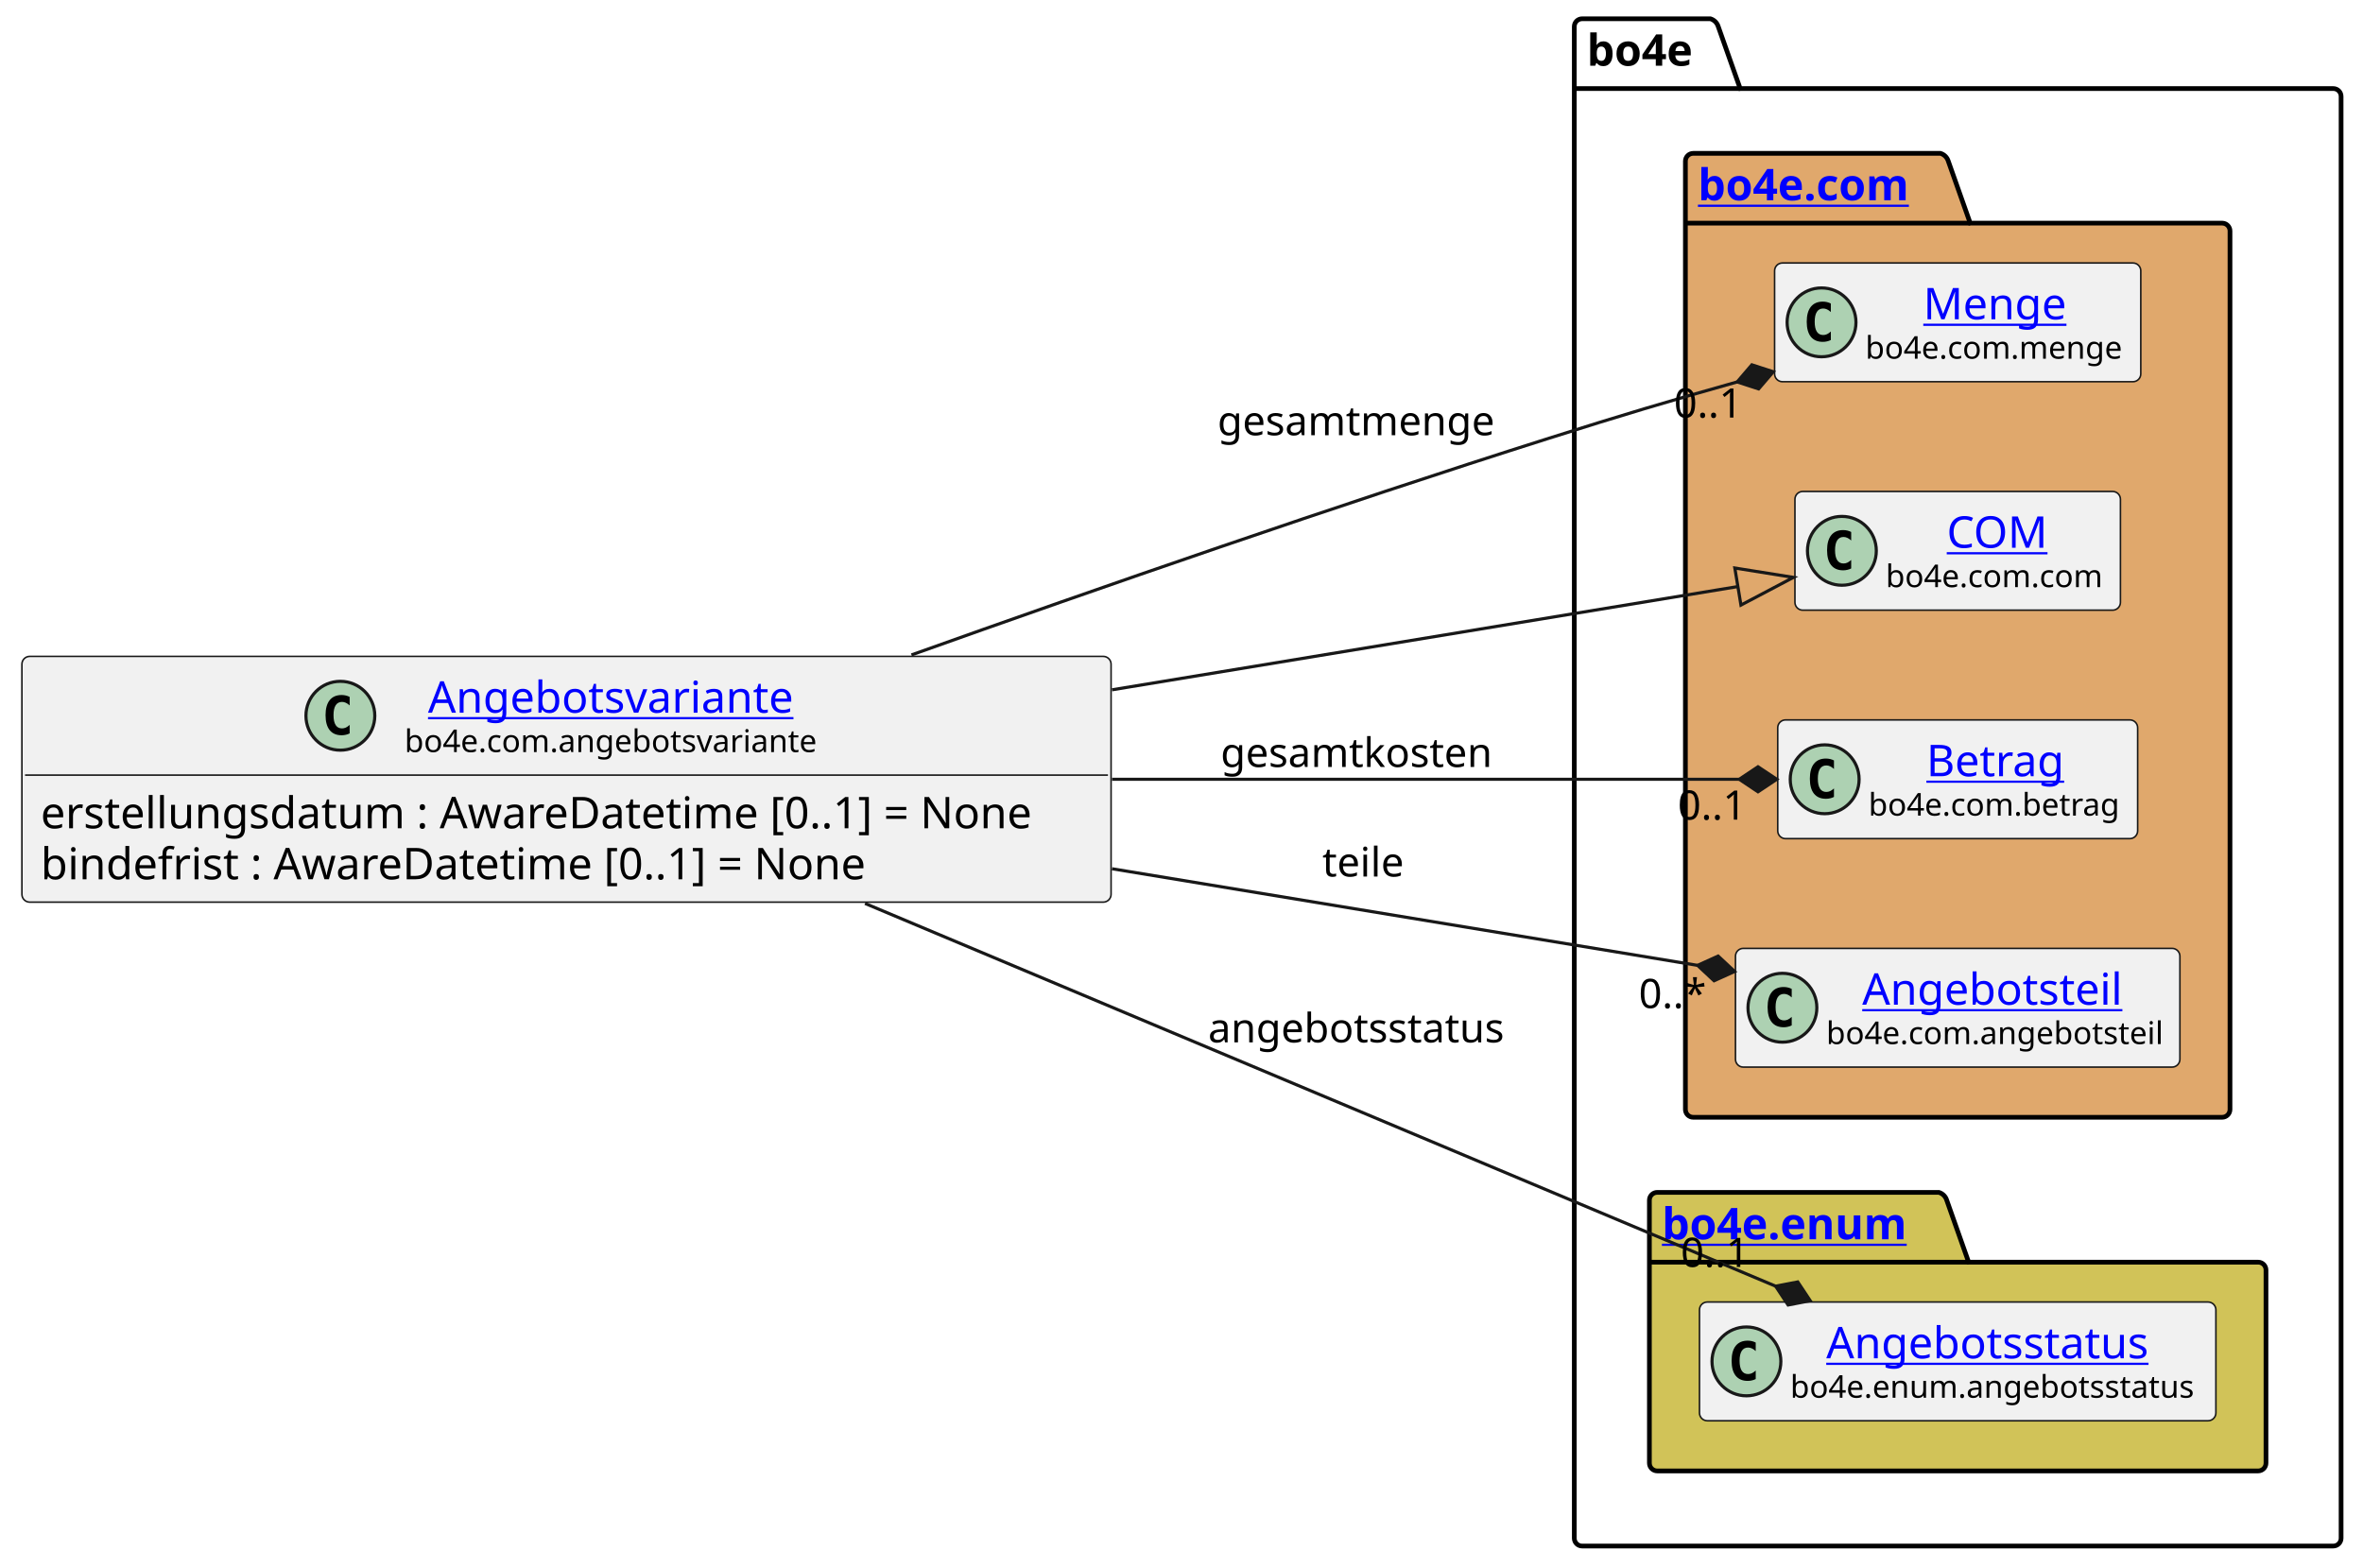
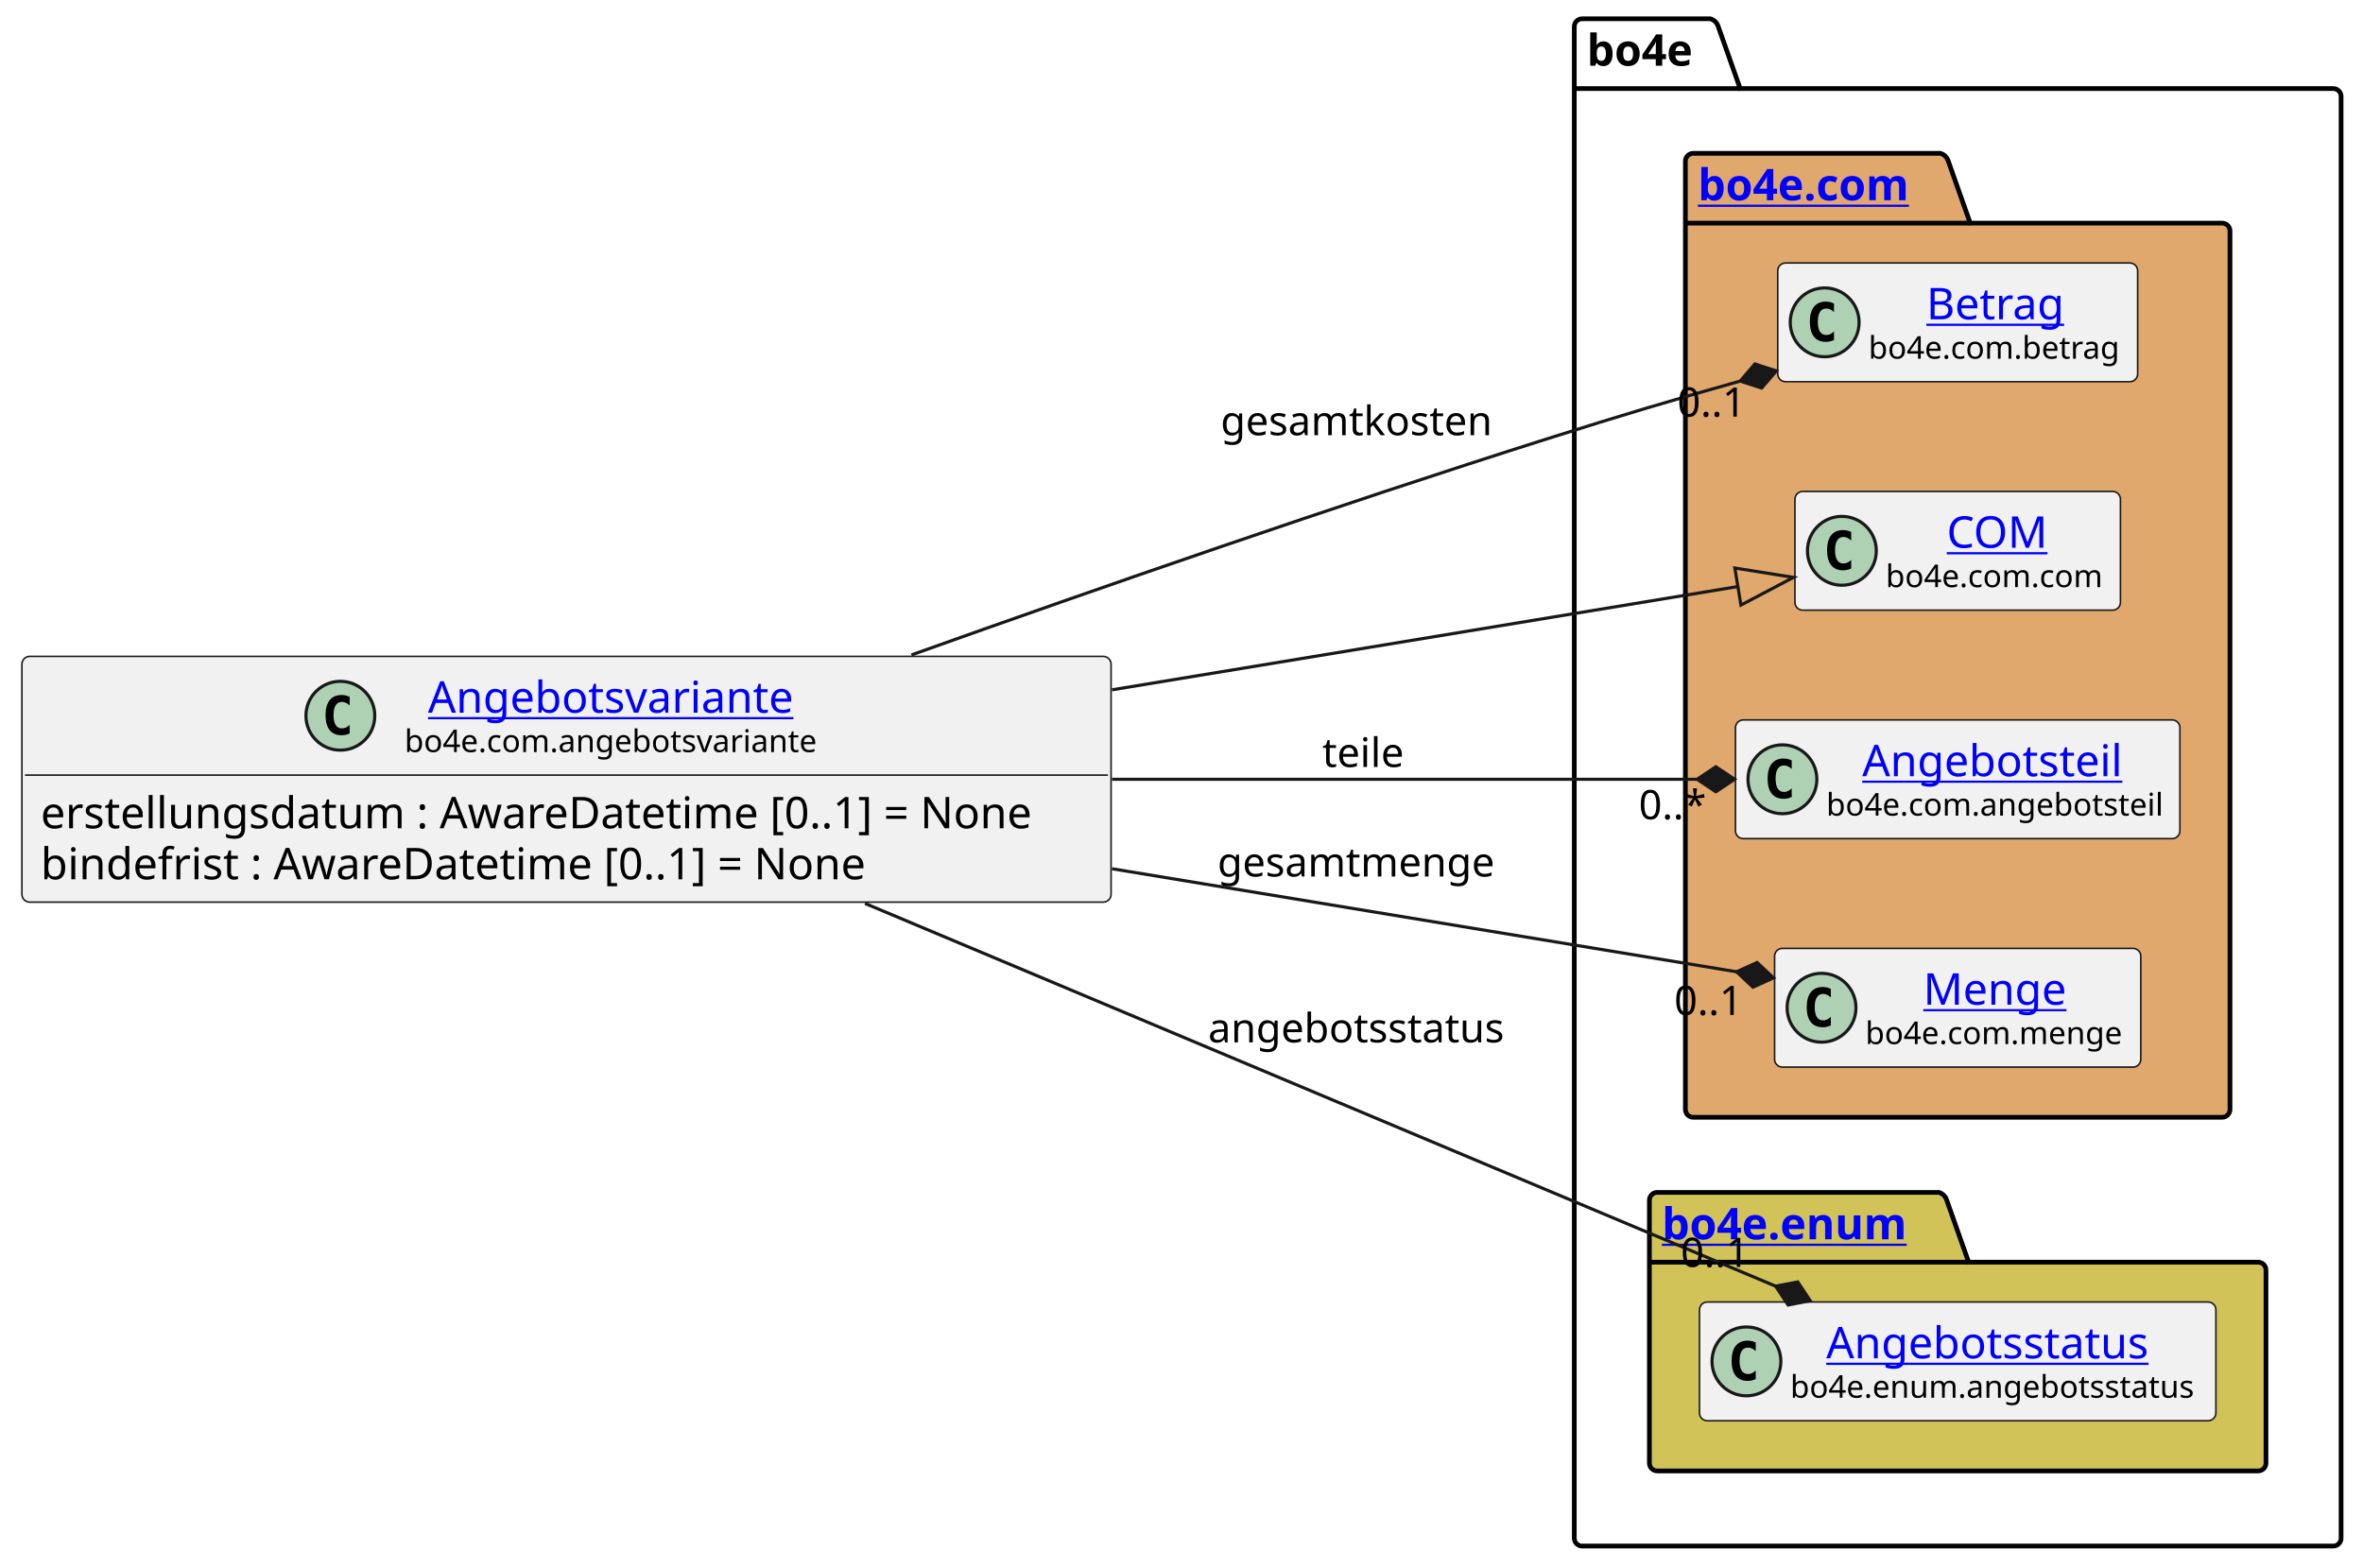
<svg xmlns="http://www.w3.org/2000/svg" xmlns:xlink="http://www.w3.org/1999/xlink" contentStyleType="text/css" height="501px" preserveAspectRatio="none" style="width:755px;height:501px;background:#FFFFFF;" version="1.1" viewBox="0 0 755 501" width="755px" zoomAndPan="magnify">
  <defs />
  <g>
    <g id="cluster_bo4e">
      <path d="M505.5,6 L546.5,6 A3.75,3.75 0 0 1 549,8.5 L556,28.297 L745.5,28.297 A2.5,2.5 0 0 1 748,30.797 L748,491.5 A2.5,2.5 0 0 1 745.5,494 L505.5,494 A2.5,2.5 0 0 1 503,491.5 L503,8.5 A2.5,2.5 0 0 1 505.5,6 " fill="none" style="stroke:#000000;stroke-width:1.5;" />
      <line style="stroke:#000000;stroke-width:1.5;" x1="503" x2="556" y1="28.297" y2="28.297" />
      <text fill="#000000" font-family="sans-serif" font-size="14" font-weight="bold" lengthAdjust="spacing" textLength="40" x="507" y="20.995">bo4e</text>
    </g>
    <g id="cluster_com">
      <path d="M541,49 L620,49 A3.75,3.75 0 0 1 622.5,51.5 L629.5,71.297 L710,71.297 A2.5,2.5 0 0 1 712.5,73.797 L712.5,354.5 A2.5,2.5 0 0 1 710,357 L541,357 A2.5,2.5 0 0 1 538.5,354.5 L538.5,51.5 A2.5,2.5 0 0 1 541,49 " fill="#E0A86C" style="stroke:#000000;stroke-width:1.5;" />
      <line style="stroke:#000000;stroke-width:1.5;" x1="538.5" x2="629.5" y1="71.297" y2="71.297" />
      <a href="https://bo4e.github.io/BO4E-python/latest/api/bo4e.com.html" target="_top" title="https://bo4e.github.io/BO4E-python/latest/api/bo4e.com.html" xlink:actuate="onRequest" xlink:href="https://bo4e.github.io/BO4E-python/latest/api/bo4e.com.html" xlink:show="new" xlink:title="https://bo4e.github.io/BO4E-python/latest/api/bo4e.com.html" xlink:type="simple">
        <text fill="#0000FF" font-family="sans-serif" font-size="14" font-weight="bold" lengthAdjust="spacing" text-decoration="underline" textLength="78" x="542.5" y="63.995">bo4e.com</text>
      </a>
    </g>
    <g id="cluster_enum">
      <path d="M529.5,381 L619.5,381 A3.75,3.75 0 0 1 622,383.5 L629,403.297 L721.5,403.297 A2.5,2.5 0 0 1 724,405.797 L724,467.5 A2.5,2.5 0 0 1 721.5,470 L529.5,470 A2.5,2.5 0 0 1 527,467.5 L527,383.5 A2.5,2.5 0 0 1 529.5,381 " fill="#D1C358" style="stroke:#000000;stroke-width:1.5;" />
      <line style="stroke:#000000;stroke-width:1.5;" x1="527" x2="629" y1="403.297" y2="403.297" />
      <a href="https://bo4e.github.io/BO4E-python/latest/api/bo4e.enum.html" target="_top" title="https://bo4e.github.io/BO4E-python/latest/api/bo4e.enum.html" xlink:actuate="onRequest" xlink:href="https://bo4e.github.io/BO4E-python/latest/api/bo4e.enum.html" xlink:show="new" xlink:title="https://bo4e.github.io/BO4E-python/latest/api/bo4e.enum.html" xlink:type="simple">
        <text fill="#0000FF" font-family="sans-serif" font-size="14" font-weight="bold" lengthAdjust="spacing" text-decoration="underline" textLength="89" x="531" y="395.995">bo4e.enum</text>
      </a>
    </g>
-     <g id="elem_Menge">
-       <rect codeLine="9" fill="#F1F1F1" height="37.938" id="Menge" rx="2.5" ry="2.5" style="stroke:#181818;stroke-width:0.5;" width="117" x="567" y="84.03" />
-       <ellipse cx="582" cy="102.999" fill="#ADD1B2" rx="11" ry="11" style="stroke:#181818;stroke-width:1.0;" />
-       <path d="M584.969,108.639 Q584.391,108.936 583.75,109.077 Q583.109,109.233 582.406,109.233 Q579.906,109.233 578.578,107.593 Q577.266,105.936 577.266,102.811 Q577.266,99.686 578.578,98.03 Q579.906,96.374 582.406,96.374 Q583.109,96.374 583.75,96.53 Q584.406,96.686 584.969,96.983 L584.969,99.702 Q584.344,99.124 583.75,98.858 Q583.156,98.577 582.531,98.577 Q581.188,98.577 580.5,99.655 Q579.812,100.718 579.812,102.811 Q579.812,104.905 580.5,105.983 Q581.188,107.046 582.531,107.046 Q583.156,107.046 583.75,106.78 Q584.344,106.499 584.969,105.921 L584.969,108.639 Z " fill="#000000" />
-       <a href="https://bo4e.github.io/BO4E-python/latest/api/bo4e.com.html#bo4e.com.menge.Menge" target="_top" title="https://bo4e.github.io/BO4E-python/latest/api/bo4e.com.html#bo4e.com.menge.Menge" xlink:actuate="onRequest" xlink:href="https://bo4e.github.io/BO4E-python/latest/api/bo4e.com.html#bo4e.com.menge.Menge" xlink:show="new" xlink:title="https://bo4e.github.io/BO4E-python/latest/api/bo4e.com.html#bo4e.com.menge.Menge" xlink:type="simple">
-         <text fill="#0000FF" font-family="sans-serif" font-size="14" lengthAdjust="spacing" text-decoration="underline" textLength="48" x="614.5" y="102.025">Menge</text>
+     <g id="elem_Betrag">
+       <rect codeLine="9" fill="#F1F1F1" height="37.938" id="Betrag" rx="2.5" ry="2.5" style="stroke:#181818;stroke-width:0.5;" width="115" x="568" y="84.03" />
+       <ellipse cx="583" cy="102.999" fill="#ADD1B2" rx="11" ry="11" style="stroke:#181818;stroke-width:1.0;" />
+       <path d="M585.969,108.639 Q585.391,108.936 584.75,109.077 Q584.109,109.233 583.406,109.233 Q580.906,109.233 579.578,107.593 Q578.266,105.936 578.266,102.811 Q578.266,99.686 579.578,98.03 Q580.906,96.374 583.406,96.374 Q584.109,96.374 584.75,96.53 Q585.406,96.686 585.969,96.983 L585.969,99.702 Q585.344,99.124 584.75,98.858 Q584.156,98.577 583.531,98.577 Q582.188,98.577 581.5,99.655 Q580.812,100.718 580.812,102.811 Q580.812,104.905 581.5,105.983 Q582.188,107.046 583.531,107.046 Q584.156,107.046 584.75,106.78 Q585.344,106.499 585.969,105.921 L585.969,108.639 Z " fill="#000000" />
+       <a href="https://bo4e.github.io/BO4E-python/latest/api/bo4e.com.html#bo4e.com.betrag.Betrag" target="_top" title="https://bo4e.github.io/BO4E-python/latest/api/bo4e.com.html#bo4e.com.betrag.Betrag" xlink:actuate="onRequest" xlink:href="https://bo4e.github.io/BO4E-python/latest/api/bo4e.com.html#bo4e.com.betrag.Betrag" xlink:show="new" xlink:title="https://bo4e.github.io/BO4E-python/latest/api/bo4e.com.html#bo4e.com.betrag.Betrag" xlink:type="simple">
+         <text fill="#0000FF" font-family="sans-serif" font-size="14" lengthAdjust="spacing" text-decoration="underline" textLength="46" x="615.5" y="102.025">Betrag</text>
      </a>
-       <text fill="#000000" font-family="sans-serif" font-size="10" lengthAdjust="spacing" textLength="85" x="596" y="114.609">bo4e.com.menge</text>
+       <text fill="#000000" font-family="sans-serif" font-size="10" lengthAdjust="spacing" textLength="83" x="597" y="114.609">bo4e.com.betrag</text>
    </g>
    <g id="elem_COM">
      <rect codeLine="10" fill="#F1F1F1" height="37.938" id="COM" rx="2.5" ry="2.5" style="stroke:#181818;stroke-width:0.5;" width="104" x="573.5" y="157.03" />
      <ellipse cx="588.5" cy="175.999" fill="#ADD1B2" rx="11" ry="11" style="stroke:#181818;stroke-width:1.0;" />
      <path d="M591.469,181.639 Q590.891,181.936 590.25,182.077 Q589.609,182.233 588.906,182.233 Q586.406,182.233 585.078,180.593 Q583.766,178.936 583.766,175.811 Q583.766,172.686 585.078,171.03 Q586.406,169.374 588.906,169.374 Q589.609,169.374 590.25,169.53 Q590.906,169.686 591.469,169.983 L591.469,172.702 Q590.844,172.124 590.25,171.858 Q589.656,171.577 589.031,171.577 Q587.688,171.577 587,172.655 Q586.312,173.718 586.312,175.811 Q586.312,177.905 587,178.983 Q587.688,180.046 589.031,180.046 Q589.656,180.046 590.25,179.78 Q590.844,179.499 591.469,178.921 L591.469,181.639 Z " fill="#000000" />
      <a href="https://bo4e.github.io/BO4E-python/latest/api/bo4e.com.html#bo4e.com.com.COM" target="_top" title="https://bo4e.github.io/BO4E-python/latest/api/bo4e.com.html#bo4e.com.com.COM" xlink:actuate="onRequest" xlink:href="https://bo4e.github.io/BO4E-python/latest/api/bo4e.com.html#bo4e.com.com.COM" xlink:show="new" xlink:title="https://bo4e.github.io/BO4E-python/latest/api/bo4e.com.html#bo4e.com.com.COM" xlink:type="simple">
        <text fill="#0000FF" font-family="sans-serif" font-size="14" lengthAdjust="spacing" text-decoration="underline" textLength="33" x="622" y="175.025">COM</text>
      </a>
      <text fill="#000000" font-family="sans-serif" font-size="10" lengthAdjust="spacing" textLength="72" x="602.5" y="187.609">bo4e.com.com</text>
    </g>
-     <g id="elem_Betrag">
-       <rect codeLine="11" fill="#F1F1F1" height="37.938" id="Betrag" rx="2.5" ry="2.5" style="stroke:#181818;stroke-width:0.5;" width="115" x="568" y="230.03" />
-       <ellipse cx="583" cy="248.999" fill="#ADD1B2" rx="11" ry="11" style="stroke:#181818;stroke-width:1.0;" />
-       <path d="M585.969,254.639 Q585.391,254.936 584.75,255.077 Q584.109,255.233 583.406,255.233 Q580.906,255.233 579.578,253.593 Q578.266,251.936 578.266,248.811 Q578.266,245.686 579.578,244.03 Q580.906,242.374 583.406,242.374 Q584.109,242.374 584.75,242.53 Q585.406,242.686 585.969,242.983 L585.969,245.702 Q585.344,245.124 584.75,244.858 Q584.156,244.577 583.531,244.577 Q582.188,244.577 581.5,245.655 Q580.812,246.718 580.812,248.811 Q580.812,250.905 581.5,251.983 Q582.188,253.046 583.531,253.046 Q584.156,253.046 584.75,252.78 Q585.344,252.499 585.969,251.921 L585.969,254.639 Z " fill="#000000" />
-       <a href="https://bo4e.github.io/BO4E-python/latest/api/bo4e.com.html#bo4e.com.betrag.Betrag" target="_top" title="https://bo4e.github.io/BO4E-python/latest/api/bo4e.com.html#bo4e.com.betrag.Betrag" xlink:actuate="onRequest" xlink:href="https://bo4e.github.io/BO4E-python/latest/api/bo4e.com.html#bo4e.com.betrag.Betrag" xlink:show="new" xlink:title="https://bo4e.github.io/BO4E-python/latest/api/bo4e.com.html#bo4e.com.betrag.Betrag" xlink:type="simple">
-         <text fill="#0000FF" font-family="sans-serif" font-size="14" lengthAdjust="spacing" text-decoration="underline" textLength="46" x="615.5" y="248.025">Betrag</text>
+     <g id="elem_Angebotsteil">
+       <rect codeLine="11" fill="#F1F1F1" height="37.938" id="Angebotsteil" rx="2.5" ry="2.5" style="stroke:#181818;stroke-width:0.5;" width="142" x="554.5" y="230.03" />
+       <ellipse cx="569.5" cy="248.999" fill="#ADD1B2" rx="11" ry="11" style="stroke:#181818;stroke-width:1.0;" />
+       <path d="M572.469,254.639 Q571.891,254.936 571.25,255.077 Q570.609,255.233 569.906,255.233 Q567.406,255.233 566.078,253.593 Q564.766,251.936 564.766,248.811 Q564.766,245.686 566.078,244.03 Q567.406,242.374 569.906,242.374 Q570.609,242.374 571.25,242.53 Q571.906,242.686 572.469,242.983 L572.469,245.702 Q571.844,245.124 571.25,244.858 Q570.656,244.577 570.031,244.577 Q568.688,244.577 568,245.655 Q567.312,246.718 567.312,248.811 Q567.312,250.905 568,251.983 Q568.688,253.046 570.031,253.046 Q570.656,253.046 571.25,252.78 Q571.844,252.499 572.469,251.921 L572.469,254.639 Z " fill="#000000" />
+       <a href="https://bo4e.github.io/BO4E-python/latest/api/bo4e.com.html#bo4e.com.angebotsteil.Angebotsteil" target="_top" title="https://bo4e.github.io/BO4E-python/latest/api/bo4e.com.html#bo4e.com.angebotsteil.Angebotsteil" xlink:actuate="onRequest" xlink:href="https://bo4e.github.io/BO4E-python/latest/api/bo4e.com.html#bo4e.com.angebotsteil.Angebotsteil" xlink:show="new" xlink:title="https://bo4e.github.io/BO4E-python/latest/api/bo4e.com.html#bo4e.com.angebotsteil.Angebotsteil" xlink:type="simple">
+         <text fill="#0000FF" font-family="sans-serif" font-size="14" lengthAdjust="spacing" text-decoration="underline" textLength="87" x="595" y="248.025">Angebotsteil</text>
      </a>
-       <text fill="#000000" font-family="sans-serif" font-size="10" lengthAdjust="spacing" textLength="83" x="597" y="260.609">bo4e.com.betrag</text>
+       <text fill="#000000" font-family="sans-serif" font-size="10" lengthAdjust="spacing" textLength="110" x="583.5" y="260.609">bo4e.com.angebotsteil</text>
    </g>
-     <g id="elem_Angebotsteil">
-       <rect codeLine="12" fill="#F1F1F1" height="37.938" id="Angebotsteil" rx="2.5" ry="2.5" style="stroke:#181818;stroke-width:0.5;" width="142" x="554.5" y="303.03" />
-       <ellipse cx="569.5" cy="321.999" fill="#ADD1B2" rx="11" ry="11" style="stroke:#181818;stroke-width:1.0;" />
-       <path d="M572.469,327.639 Q571.891,327.936 571.25,328.077 Q570.609,328.233 569.906,328.233 Q567.406,328.233 566.078,326.592 Q564.766,324.936 564.766,321.811 Q564.766,318.686 566.078,317.03 Q567.406,315.374 569.906,315.374 Q570.609,315.374 571.25,315.53 Q571.906,315.686 572.469,315.983 L572.469,318.702 Q571.844,318.124 571.25,317.858 Q570.656,317.577 570.031,317.577 Q568.688,317.577 568,318.655 Q567.312,319.717 567.312,321.811 Q567.312,323.905 568,324.983 Q568.688,326.046 570.031,326.046 Q570.656,326.046 571.25,325.78 Q571.844,325.499 572.469,324.921 L572.469,327.639 Z " fill="#000000" />
-       <a href="https://bo4e.github.io/BO4E-python/latest/api/bo4e.com.html#bo4e.com.angebotsteil.Angebotsteil" target="_top" title="https://bo4e.github.io/BO4E-python/latest/api/bo4e.com.html#bo4e.com.angebotsteil.Angebotsteil" xlink:actuate="onRequest" xlink:href="https://bo4e.github.io/BO4E-python/latest/api/bo4e.com.html#bo4e.com.angebotsteil.Angebotsteil" xlink:show="new" xlink:title="https://bo4e.github.io/BO4E-python/latest/api/bo4e.com.html#bo4e.com.angebotsteil.Angebotsteil" xlink:type="simple">
-         <text fill="#0000FF" font-family="sans-serif" font-size="14" lengthAdjust="spacing" text-decoration="underline" textLength="87" x="595" y="321.025">Angebotsteil</text>
+     <g id="elem_Menge">
+       <rect codeLine="12" fill="#F1F1F1" height="37.938" id="Menge" rx="2.5" ry="2.5" style="stroke:#181818;stroke-width:0.5;" width="117" x="567" y="303.03" />
+       <ellipse cx="582" cy="321.999" fill="#ADD1B2" rx="11" ry="11" style="stroke:#181818;stroke-width:1.0;" />
+       <path d="M584.969,327.639 Q584.391,327.936 583.75,328.077 Q583.109,328.233 582.406,328.233 Q579.906,328.233 578.578,326.592 Q577.266,324.936 577.266,321.811 Q577.266,318.686 578.578,317.03 Q579.906,315.374 582.406,315.374 Q583.109,315.374 583.75,315.53 Q584.406,315.686 584.969,315.983 L584.969,318.702 Q584.344,318.124 583.75,317.858 Q583.156,317.577 582.531,317.577 Q581.188,317.577 580.5,318.655 Q579.812,319.717 579.812,321.811 Q579.812,323.905 580.5,324.983 Q581.188,326.046 582.531,326.046 Q583.156,326.046 583.75,325.78 Q584.344,325.499 584.969,324.921 L584.969,327.639 Z " fill="#000000" />
+       <a href="https://bo4e.github.io/BO4E-python/latest/api/bo4e.com.html#bo4e.com.menge.Menge" target="_top" title="https://bo4e.github.io/BO4E-python/latest/api/bo4e.com.html#bo4e.com.menge.Menge" xlink:actuate="onRequest" xlink:href="https://bo4e.github.io/BO4E-python/latest/api/bo4e.com.html#bo4e.com.menge.Menge" xlink:show="new" xlink:title="https://bo4e.github.io/BO4E-python/latest/api/bo4e.com.html#bo4e.com.menge.Menge" xlink:type="simple">
+         <text fill="#0000FF" font-family="sans-serif" font-size="14" lengthAdjust="spacing" text-decoration="underline" textLength="48" x="614.5" y="321.025">Menge</text>
      </a>
-       <text fill="#000000" font-family="sans-serif" font-size="10" lengthAdjust="spacing" textLength="110" x="583.5" y="333.609">bo4e.com.angebotsteil</text>
+       <text fill="#000000" font-family="sans-serif" font-size="10" lengthAdjust="spacing" textLength="85" x="596" y="333.609">bo4e.com.menge</text>
    </g>
    <g id="elem_Angebotsstatus">
      <rect codeLine="15" fill="#F1F1F1" height="37.938" id="Angebotsstatus" rx="2.5" ry="2.5" style="stroke:#181818;stroke-width:0.5;" width="165" x="543" y="416.03" />
      <ellipse cx="558" cy="434.999" fill="#ADD1B2" rx="11" ry="11" style="stroke:#181818;stroke-width:1.0;" />
      <path d="M560.969,440.639 Q560.391,440.936 559.75,441.077 Q559.109,441.233 558.406,441.233 Q555.906,441.233 554.578,439.592 Q553.266,437.936 553.266,434.811 Q553.266,431.686 554.578,430.03 Q555.906,428.374 558.406,428.374 Q559.109,428.374 559.75,428.53 Q560.406,428.686 560.969,428.983 L560.969,431.702 Q560.344,431.124 559.75,430.858 Q559.156,430.577 558.531,430.577 Q557.188,430.577 556.5,431.655 Q555.812,432.717 555.812,434.811 Q555.812,436.905 556.5,437.983 Q557.188,439.046 558.531,439.046 Q559.156,439.046 559.75,438.78 Q560.344,438.499 560.969,437.921 L560.969,440.639 Z " fill="#000000" />
      <a href="https://bo4e.github.io/BO4E-python/latest/api/bo4e.enum.html#bo4e.enum.angebotsstatus.Angebotsstatus" target="_top" title="https://bo4e.github.io/BO4E-python/latest/api/bo4e.enum.html#bo4e.enum.angebotsstatus.Angebotsstatus" xlink:actuate="onRequest" xlink:href="https://bo4e.github.io/BO4E-python/latest/api/bo4e.enum.html#bo4e.enum.angebotsstatus.Angebotsstatus" xlink:show="new" xlink:title="https://bo4e.github.io/BO4E-python/latest/api/bo4e.enum.html#bo4e.enum.angebotsstatus.Angebotsstatus" xlink:type="simple">
        <text fill="#0000FF" font-family="sans-serif" font-size="14" lengthAdjust="spacing" text-decoration="underline" textLength="110" x="583.5" y="434.025">Angebotsstatus</text>
      </a>
      <text fill="#000000" font-family="sans-serif" font-size="10" lengthAdjust="spacing" textLength="133" x="572" y="446.609">bo4e.enum.angebotsstatus</text>
    </g>
    <g id="elem_Angebotsvariante">
      <rect codeLine="3" fill="#F1F1F1" height="78.531" id="Angebotsvariante" rx="2.5" ry="2.5" style="stroke:#181818;stroke-width:0.5;" width="348" x="7" y="209.73" />
      <ellipse cx="108.75" cy="228.699" fill="#ADD1B2" rx="11" ry="11" style="stroke:#181818;stroke-width:1.0;" />
      <path d="M111.719,234.339 Q111.141,234.636 110.5,234.777 Q109.859,234.933 109.156,234.933 Q106.656,234.933 105.328,233.292 Q104.016,231.636 104.016,228.511 Q104.016,225.386 105.328,223.73 Q106.656,222.074 109.156,222.074 Q109.859,222.074 110.5,222.23 Q111.156,222.386 111.719,222.683 L111.719,225.402 Q111.094,224.824 110.5,224.558 Q109.906,224.277 109.281,224.277 Q107.938,224.277 107.25,225.355 Q106.562,226.417 106.562,228.511 Q106.562,230.605 107.25,231.683 Q107.938,232.746 109.281,232.746 Q109.906,232.746 110.5,232.48 Q111.094,232.199 111.719,231.621 L111.719,234.339 Z " fill="#000000" />
      <a href="https://bo4e.github.io/BO4E-python/latest/api/bo4e.com.html#bo4e.com.angebotsvariante.Angebotsvariante" target="_top" title="https://bo4e.github.io/BO4E-python/latest/api/bo4e.com.html#bo4e.com.angebotsvariante.Angebotsvariante" xlink:actuate="onRequest" xlink:href="https://bo4e.github.io/BO4E-python/latest/api/bo4e.com.html#bo4e.com.angebotsvariante.Angebotsvariante" xlink:show="new" xlink:title="https://bo4e.github.io/BO4E-python/latest/api/bo4e.com.html#bo4e.com.angebotsvariante.Angebotsvariante" xlink:type="simple">
        <text fill="#0000FF" font-family="sans-serif" font-size="14" lengthAdjust="spacing" text-decoration="underline" textLength="121" x="136.75" y="227.725">Angebotsvariante</text>
      </a>
      <text fill="#000000" font-family="sans-serif" font-size="10" lengthAdjust="spacing" textLength="136" x="129.25" y="240.309">bo4e.com.angebotsvariante</text>
      <line style="stroke:#181818;stroke-width:0.5;" x1="8" x2="354" y1="247.667" y2="247.667" />
      <text fill="#000000" font-family="sans-serif" font-size="14" lengthAdjust="spacing" textLength="336" x="13" y="264.663">erstellungsdatum : AwareDatetime [0..1] = None</text>
      <text fill="#000000" font-family="sans-serif" font-size="14" lengthAdjust="spacing" textLength="279" x="13" y="280.959">bindefrist : AwareDatetime [0..1] = None</text>
    </g>
    <g id="link_Angebotsvariante_COM">
      <path codeLine="18" d="M355.3,220.41 C433.31,207.54 501.91,196.219 555.27,187.419 " fill="none" id="Angebotsvariante-to-COM" style="stroke:#181818;stroke-width:1.0;" />
      <polygon fill="none" points="573.03,184.49,554.294,181.499,556.246,193.339,573.03,184.49" style="stroke:#181818;stroke-width:1.0;" />
    </g>
    <g id="link_Angebotsvariante_Angebotsstatus">
      <path codeLine="19" d="M276.38,288.67 C369.28,327.72 496.187,381.07 567.327,410.97 " fill="none" id="Angebotsvariante-to-Angebotsstatus" style="stroke:#181818;stroke-width:1.0;" />
      <polygon fill="#181818" points="578.39,415.62,574.409,409.608,567.327,410.97,571.309,416.983,578.39,415.62" style="stroke:#181818;stroke-width:1.0;" />
      <text fill="#000000" font-family="sans-serif" font-size="13" lengthAdjust="spacing" textLength="100" x="386" y="333.067">angebotsstatus</text>
      <text fill="#000000" font-family="sans-serif" font-size="13" lengthAdjust="spacing" textLength="24" x="537.026" y="404.811">0..1</text>
    </g>
    <g id="link_Angebotsvariante_Angebotsteil">
-       <path codeLine="20" d="M355.3,277.59 C424.71,289.04 488.89,299.626 542.39,308.456 " fill="none" id="Angebotsvariante-to-Angebotsteil" style="stroke:#181818;stroke-width:1.0;" />
-       <polygon fill="#181818" points="554.23,310.41,548.962,305.486,542.39,308.456,547.659,313.38,554.23,310.41" style="stroke:#181818;stroke-width:1.0;" />
-       <text fill="#000000" font-family="sans-serif" font-size="13" lengthAdjust="spacing" textLength="27" x="422.5" y="280.067">teile</text>
-       <text fill="#000000" font-family="sans-serif" font-size="13" lengthAdjust="spacing" textLength="23" x="523.6" y="322.106">0..*</text>
+       <path codeLine="20" d="M355.3,249 C424.71,249 488.73,249 542.23,249 " fill="none" id="Angebotsvariante-to-Angebotsteil" style="stroke:#181818;stroke-width:1.0;" />
+       <polygon fill="#181818" points="554.23,249,548.23,245,542.23,249,548.23,253,554.23,249" style="stroke:#181818;stroke-width:1.0;" />
+       <text fill="#000000" font-family="sans-serif" font-size="13" lengthAdjust="spacing" textLength="27" x="422.5" y="245.067">teile</text>
+       <text fill="#000000" font-family="sans-serif" font-size="13" lengthAdjust="spacing" textLength="23" x="523.6" y="261.764">0..*</text>
    </g>
    <g id="link_Angebotsvariante_Menge">
-       <path codeLine="21" d="M291.22,209.26 C351.11,187.89 426.84,161.59 495,140 C518.29,132.62 532.598,128.348 555.038,122.038 " fill="none" id="Angebotsvariante-to-Menge" style="stroke:#181818;stroke-width:1.0;" />
-       <polygon fill="#181818" points="566.59,118.79,559.731,116.564,555.038,122.038,561.897,124.265,566.59,118.79" style="stroke:#181818;stroke-width:1.0;" />
-       <text fill="#000000" font-family="sans-serif" font-size="13" lengthAdjust="spacing" textLength="94" x="389" y="139.067">gesamtmenge</text>
-       <text fill="#000000" font-family="sans-serif" font-size="13" lengthAdjust="spacing" textLength="24" x="534.834" y="133.412">0..1</text>
+       <path codeLine="21" d="M355.3,277.59 C430.28,289.96 501.14,301.646 554.83,310.506 " fill="none" id="Angebotsvariante-to-Menge" style="stroke:#181818;stroke-width:1.0;" />
+       <polygon fill="#181818" points="566.67,312.46,561.401,307.536,554.83,310.506,560.099,315.43,566.67,312.46" style="stroke:#181818;stroke-width:1.0;" />
+       <text fill="#000000" font-family="sans-serif" font-size="13" lengthAdjust="spacing" textLength="94" x="389" y="280.067">gesamtmenge</text>
+       <text fill="#000000" font-family="sans-serif" font-size="13" lengthAdjust="spacing" textLength="24" x="534.923" y="324.311">0..1</text>
    </g>
    <g id="link_Angebotsvariante_Betrag">
-       <path codeLine="22" d="M355.3,249 C430.77,249 502.05,249 555.7,249 " fill="none" id="Angebotsvariante-to-Betrag" style="stroke:#181818;stroke-width:1.0;" />
-       <polygon fill="#181818" points="567.7,249,561.7,245,555.7,249,561.7,253,567.7,249" style="stroke:#181818;stroke-width:1.0;" />
-       <text fill="#000000" font-family="sans-serif" font-size="13" lengthAdjust="spacing" textLength="92" x="390" y="245.067">gesamtkosten</text>
-       <text fill="#000000" font-family="sans-serif" font-size="13" lengthAdjust="spacing" textLength="24" x="536.066" y="261.895">0..1</text>
+       <path codeLine="22" d="M291.22,209.26 C351.11,187.89 426.84,161.59 495,140 C518.63,132.52 533.337,128.136 556.007,121.766 " fill="none" id="Angebotsvariante-to-Betrag" style="stroke:#181818;stroke-width:1.0;" />
+       <polygon fill="#181818" points="567.56,118.52,560.702,116.292,556.007,121.766,562.866,123.994,567.56,118.52" style="stroke:#181818;stroke-width:1.0;" />
+       <text fill="#000000" font-family="sans-serif" font-size="13" lengthAdjust="spacing" textLength="92" x="390" y="139.067">gesamtkosten</text>
+       <text fill="#000000" font-family="sans-serif" font-size="13" lengthAdjust="spacing" textLength="24" x="535.91" y="133.112">0..1</text>
    </g>
  </g>
</svg>
